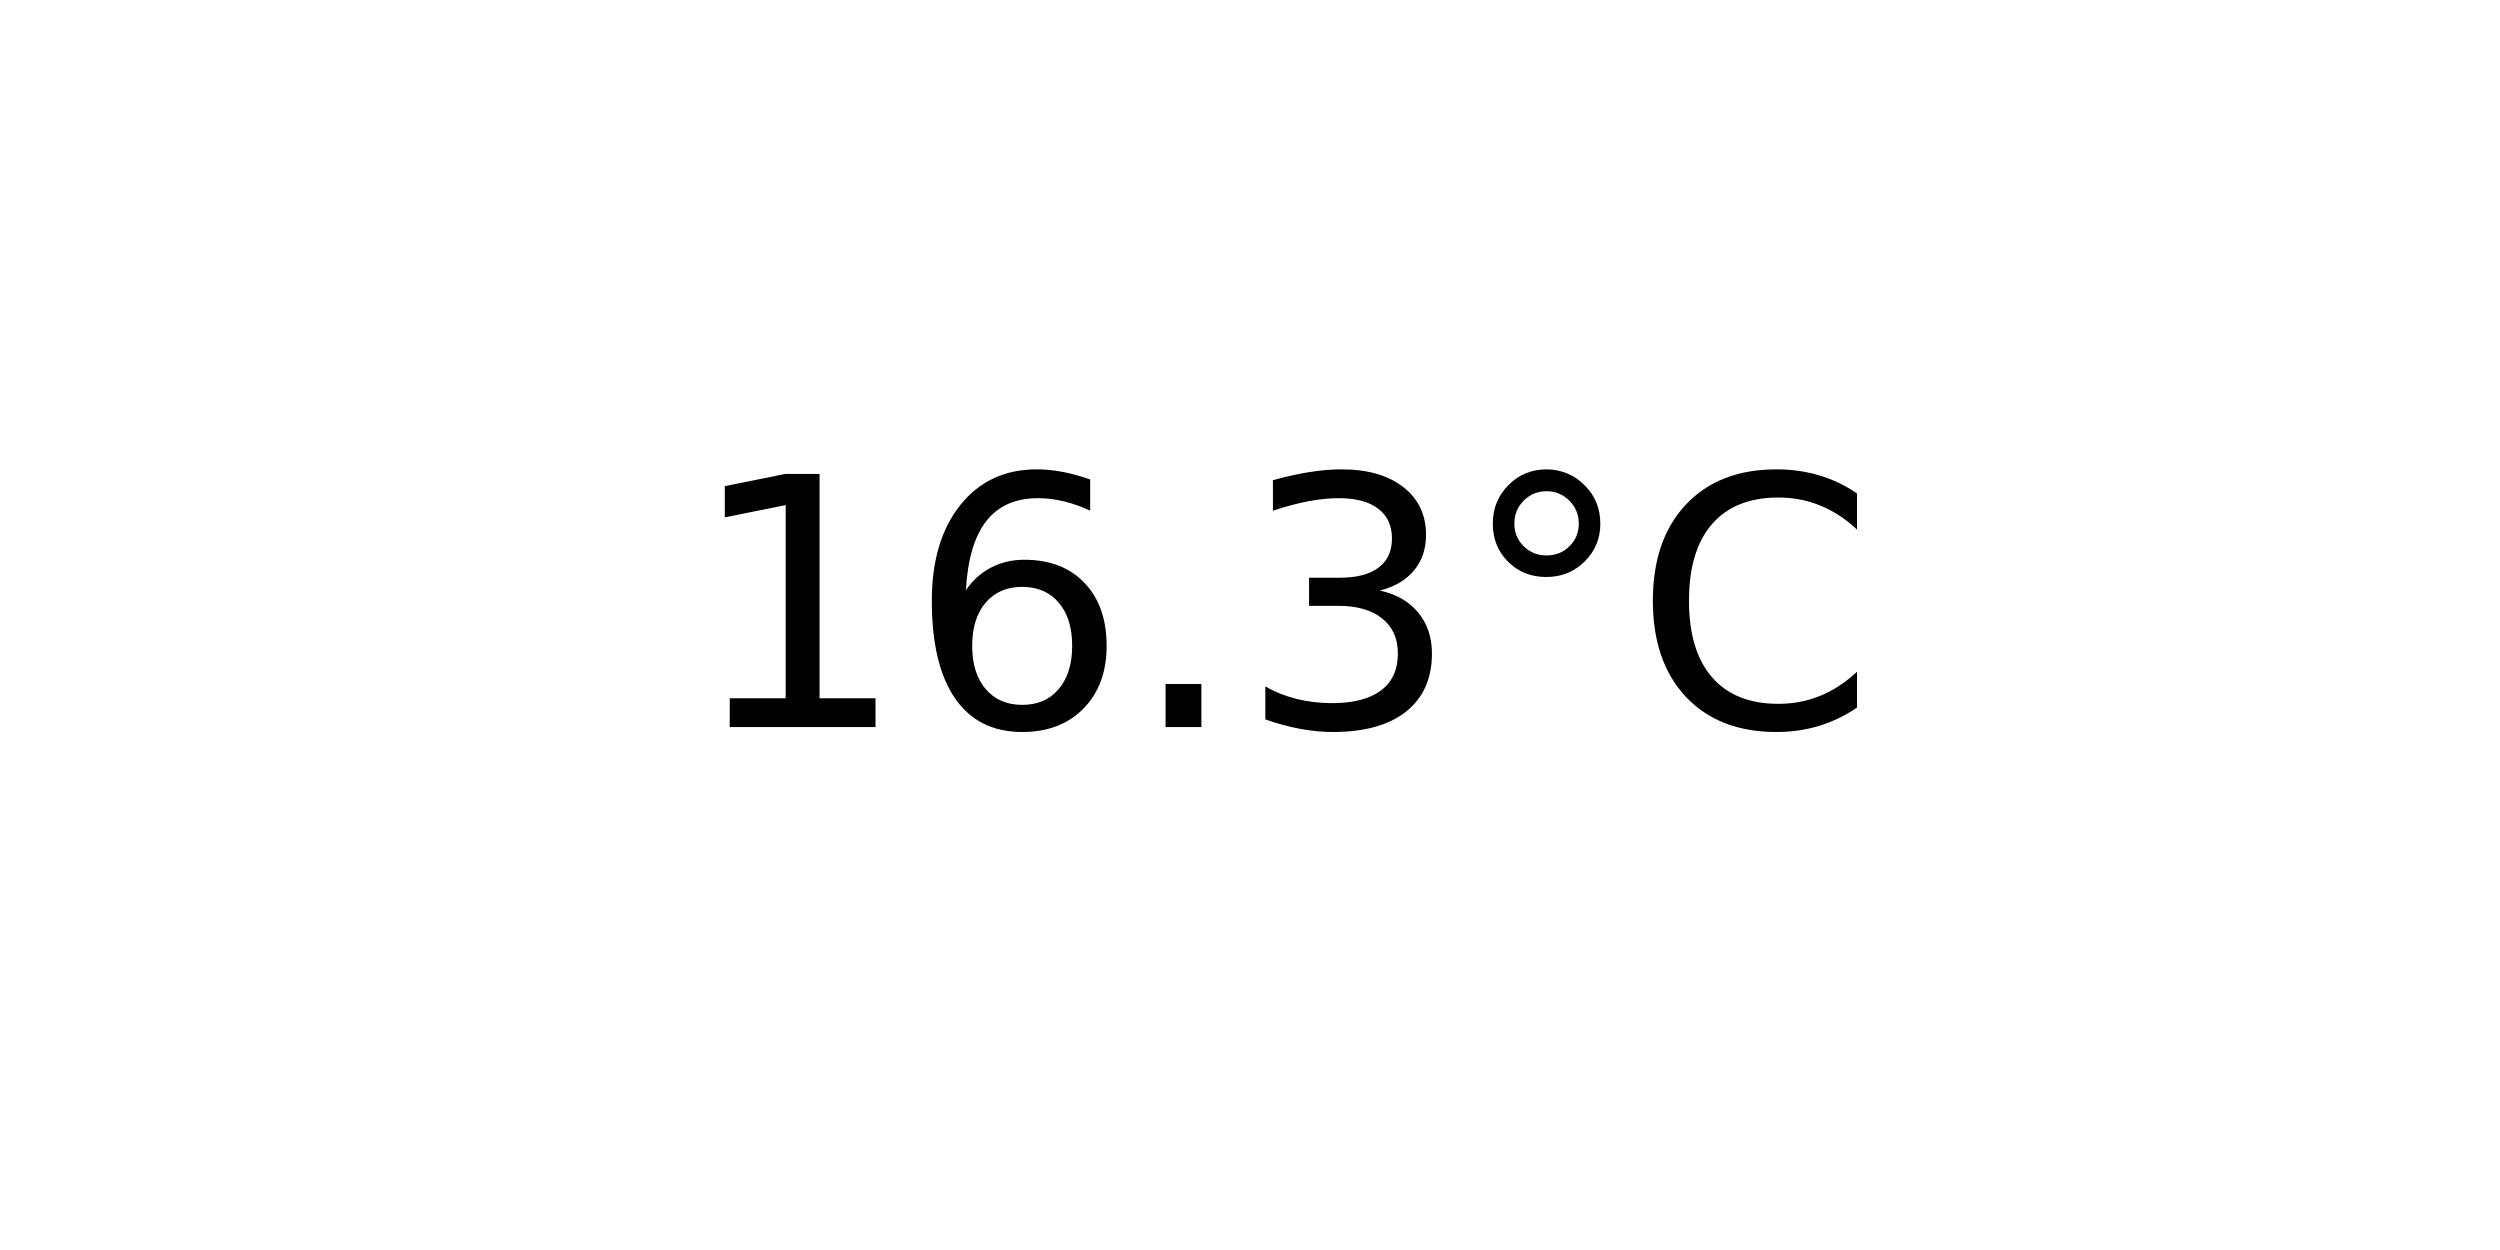
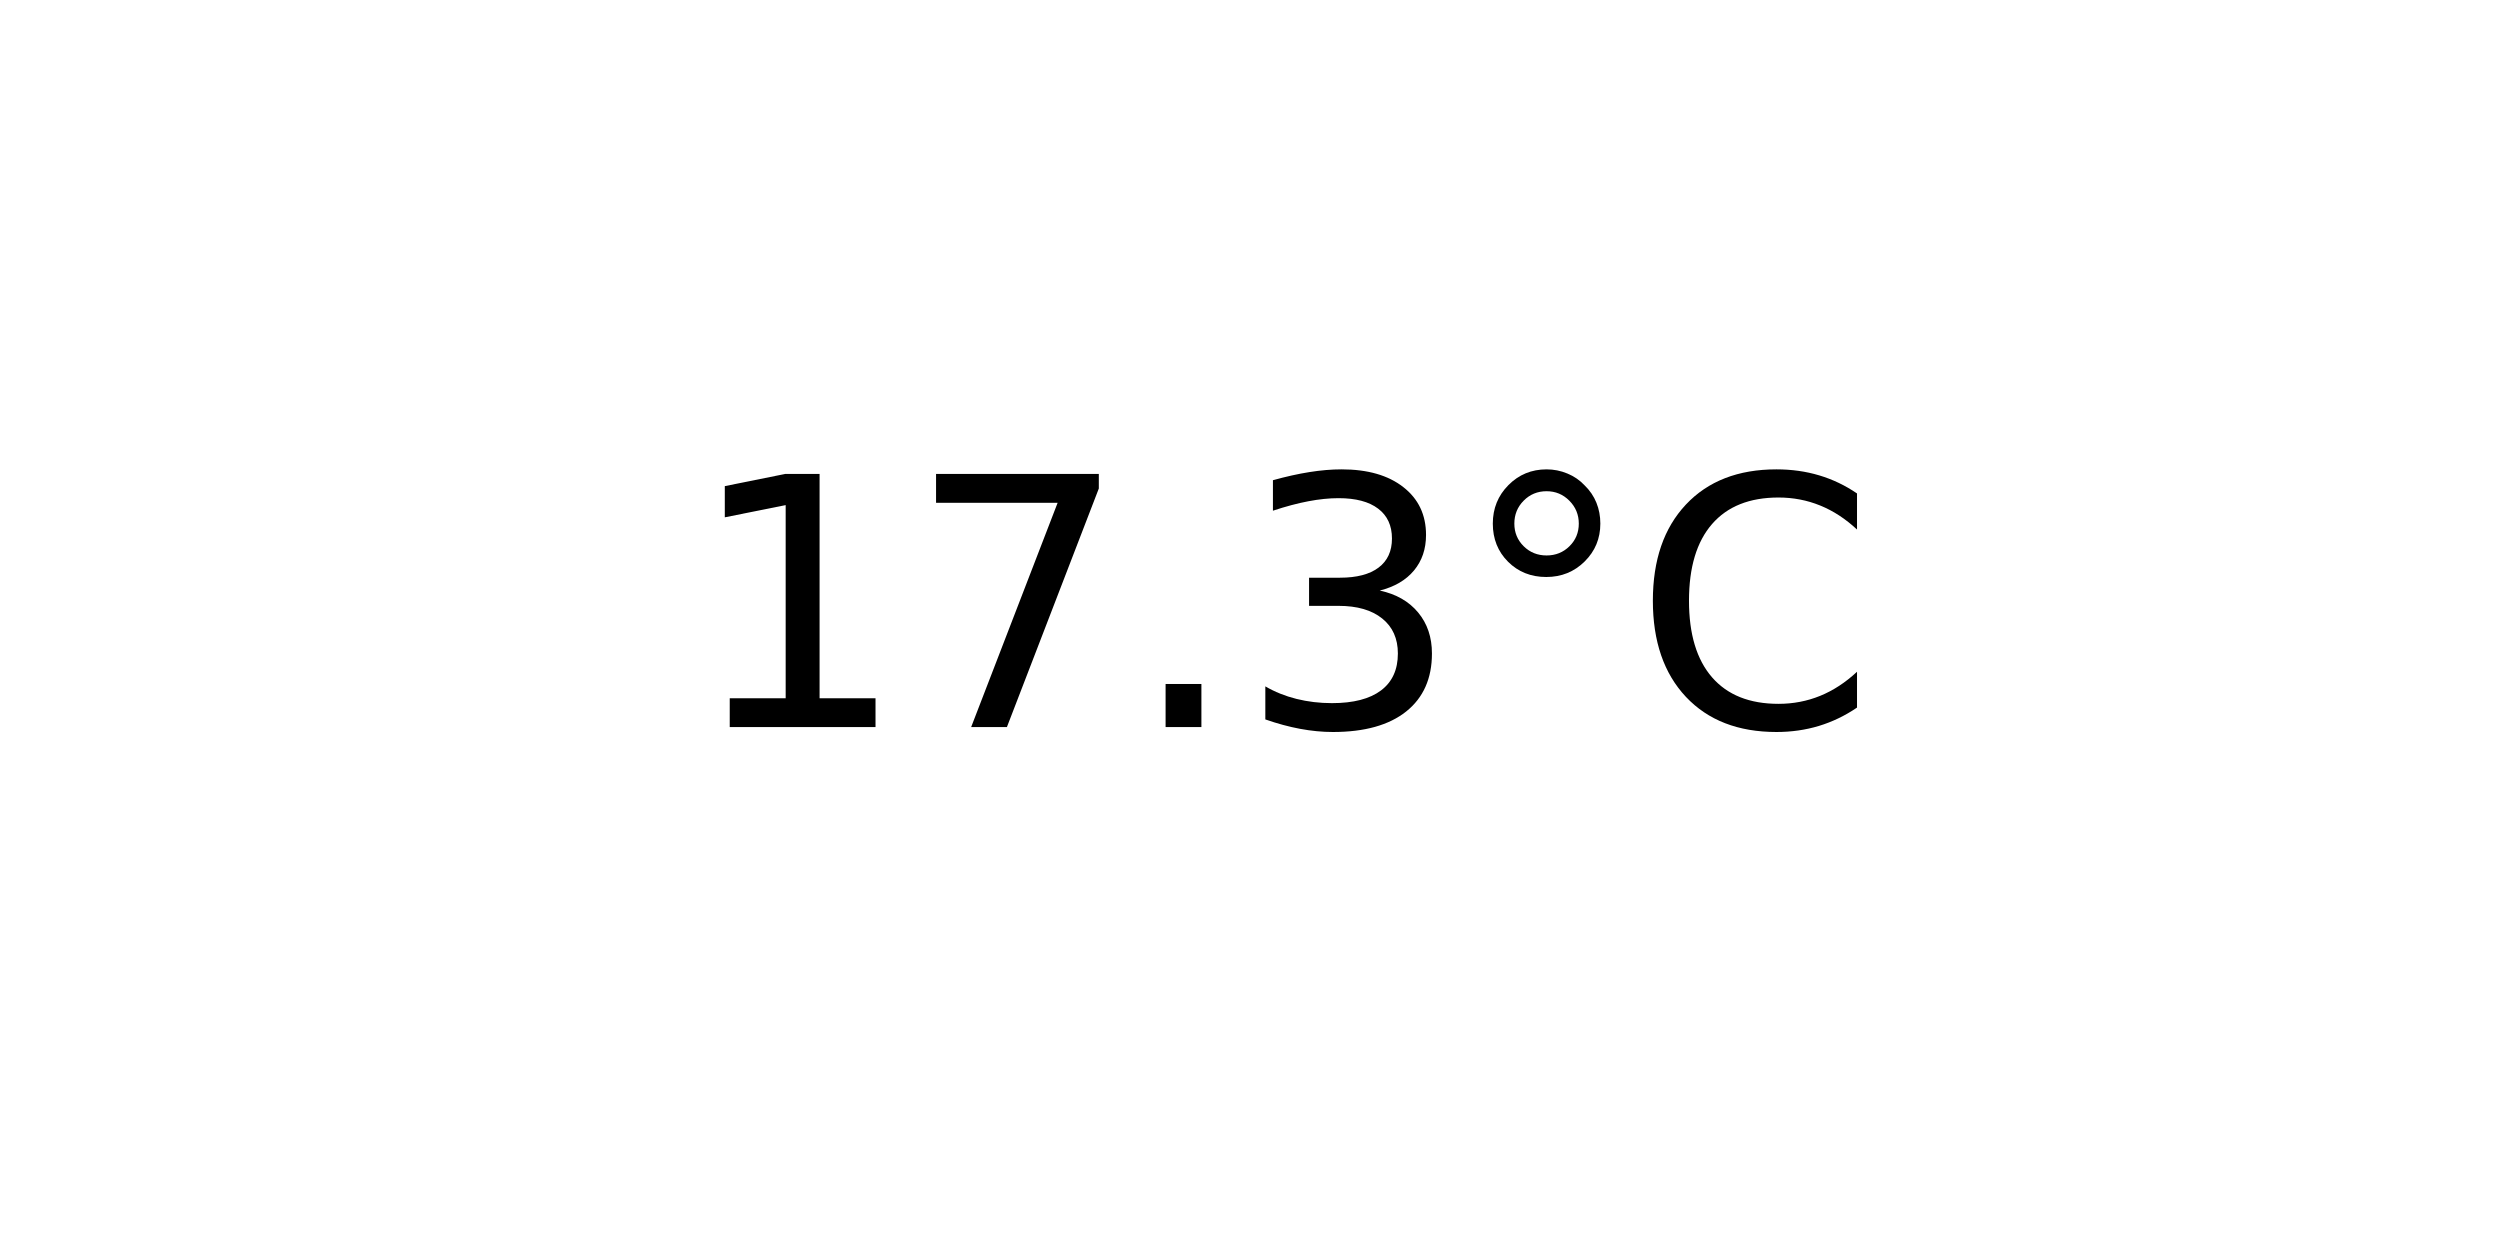
<svg xmlns="http://www.w3.org/2000/svg" xmlns:xlink="http://www.w3.org/1999/xlink" width="72pt" height="36pt" viewBox="0 0 72 36" version="1.1">
  <defs>
    <style type="text/css">*{stroke-linejoin: round; stroke-linecap: butt}</style>
  </defs>
  <g id="figure_1">
    <g id="axes_1">
      <g id="text_1">
        <g transform="translate(19.77578 20.93937) scale(0.1 -0.1)">
          <defs>
            <path id="DejaVuSans-31" d="M 794 531  L 1825 531  L 1825 4091  L 703 3866  L 703 4441  L 1819 4666  L 2450 4666  L 2450 531  L 3481 531  L 3481 0  L 794 0  L 794 531  z " transform="scale(0.015625)" />
-             <path id="DejaVuSans-36" d="M 2113 2584  Q 1688 2584 1439 2293  Q 1191 2003 1191 1497  Q 1191 994 1439 701  Q 1688 409 2113 409  Q 2538 409 2786 701  Q 3034 994 3034 1497  Q 3034 2003 2786 2293  Q 2538 2584 2113 2584  z M 3366 4563  L 3366 3988  Q 3128 4100 2886 4159  Q 2644 4219 2406 4219  Q 1781 4219 1451 3797  Q 1122 3375 1075 2522  Q 1259 2794 1537 2939  Q 1816 3084 2150 3084  Q 2853 3084 3261 2657  Q 3669 2231 3669 1497  Q 3669 778 3244 343  Q 2819 -91 2113 -91  Q 1303 -91 875 529  Q 447 1150 447 2328  Q 447 3434 972 4092  Q 1497 4750 2381 4750  Q 2619 4750 2861 4703  Q 3103 4656 3366 4563  z " transform="scale(0.015625)" />
+             <path id="DejaVuSans-37" d="M 525 4666  L 3525 4666  L 3525 4397  L 1831 0  L 1172 0  L 2766 4134  L 525 4134  L 525 4666  z " transform="scale(0.015625)" />
            <path id="DejaVuSans-2e" d="M 684 794  L 1344 794  L 1344 0  L 684 0  L 684 794  z " transform="scale(0.015625)" />
            <path id="DejaVuSans-33" d="M 2597 2516  Q 3050 2419 3304 2112  Q 3559 1806 3559 1356  Q 3559 666 3084 287  Q 2609 -91 1734 -91  Q 1441 -91 1130 -33  Q 819 25 488 141  L 488 750  Q 750 597 1062 519  Q 1375 441 1716 441  Q 2309 441 2620 675  Q 2931 909 2931 1356  Q 2931 1769 2642 2001  Q 2353 2234 1838 2234  L 1294 2234  L 1294 2753  L 1863 2753  Q 2328 2753 2575 2939  Q 2822 3125 2822 3475  Q 2822 3834 2567 4026  Q 2313 4219 1838 4219  Q 1578 4219 1281 4162  Q 984 4106 628 3988  L 628 4550  Q 988 4650 1302 4700  Q 1616 4750 1894 4750  Q 2613 4750 3031 4423  Q 3450 4097 3450 3541  Q 3450 3153 3228 2886  Q 3006 2619 2597 2516  z " transform="scale(0.015625)" />
            <path id="DejaVuSans-b0" d="M 1600 4347  Q 1350 4347 1178 4173  Q 1006 4000 1006 3750  Q 1006 3503 1178 3333  Q 1350 3163 1600 3163  Q 1850 3163 2022 3333  Q 2194 3503 2194 3750  Q 2194 3997 2020 4172  Q 1847 4347 1600 4347  z M 1600 4750  Q 1800 4750 1984 4673  Q 2169 4597 2303 4453  Q 2447 4313 2519 4134  Q 2591 3956 2591 3750  Q 2591 3338 2302 3052  Q 2013 2766 1594 2766  Q 1172 2766 890 3047  Q 609 3328 609 3750  Q 609 4169 896 4459  Q 1184 4750 1600 4750  z " transform="scale(0.015625)" />
            <path id="DejaVuSans-43" d="M 4122 4306  L 4122 3641  Q 3803 3938 3442 4084  Q 3081 4231 2675 4231  Q 1875 4231 1450 3742  Q 1025 3253 1025 2328  Q 1025 1406 1450 917  Q 1875 428 2675 428  Q 3081 428 3442 575  Q 3803 722 4122 1019  L 4122 359  Q 3791 134 3420 21  Q 3050 -91 2638 -91  Q 1578 -91 968 557  Q 359 1206 359 2328  Q 359 3453 968 4101  Q 1578 4750 2638 4750  Q 3056 4750 3426 4639  Q 3797 4528 4122 4306  z " transform="scale(0.015625)" />
          </defs>
          <use xlink:href="#DejaVuSans-31" />
-           <use xlink:href="#DejaVuSans-36" x="63.623" />
+           <use xlink:href="#DejaVuSans-37" x="63.623" />
          <use xlink:href="#DejaVuSans-2e" x="127.246" />
          <use xlink:href="#DejaVuSans-33" x="159.033" />
          <use xlink:href="#DejaVuSans-b0" x="222.656" />
          <use xlink:href="#DejaVuSans-43" x="272.656" />
        </g>
      </g>
    </g>
  </g>
</svg>
